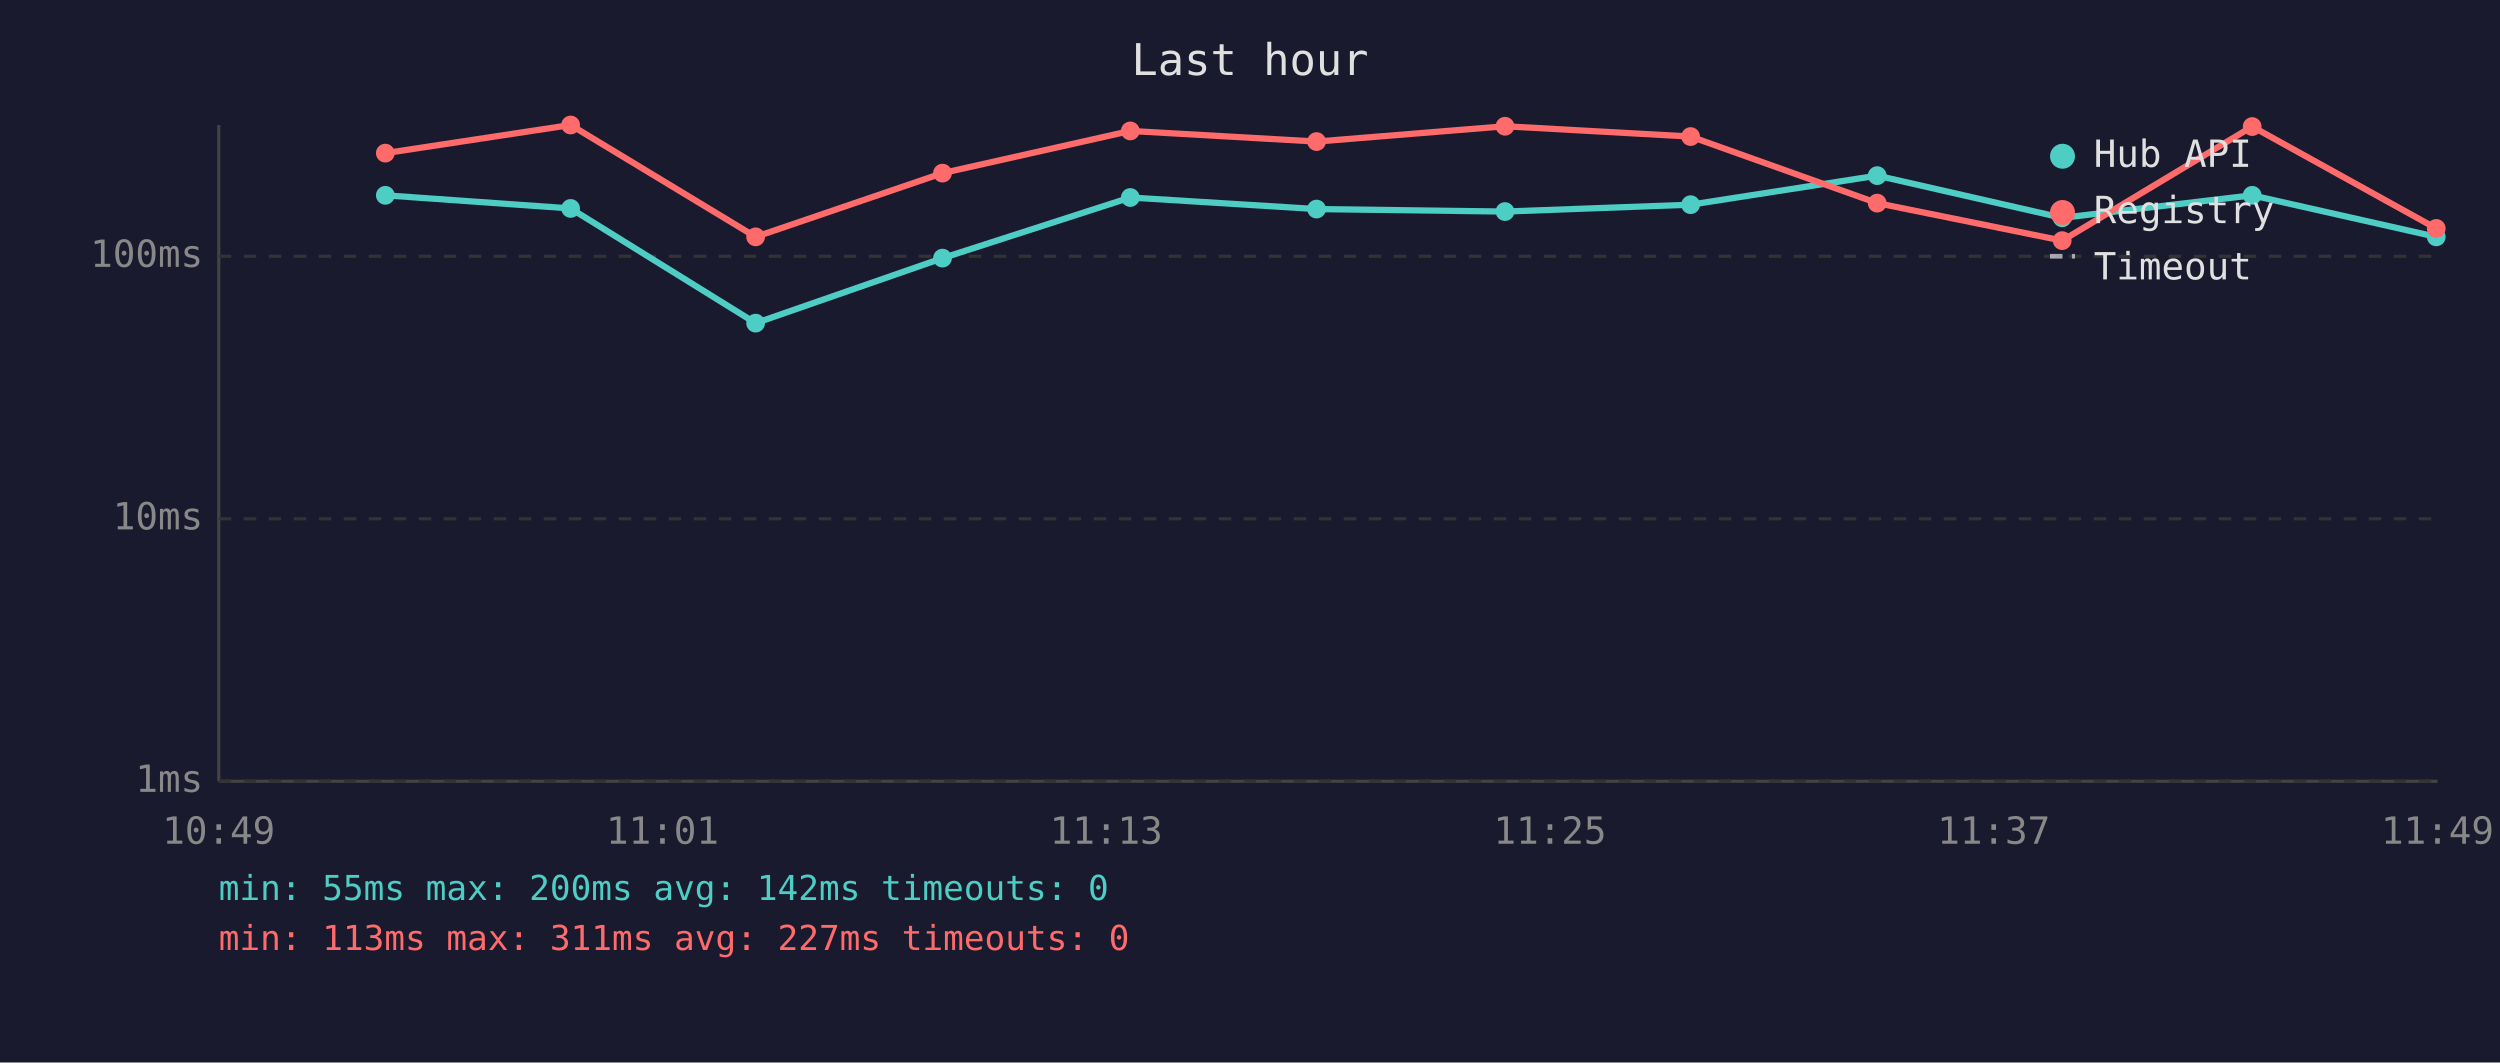
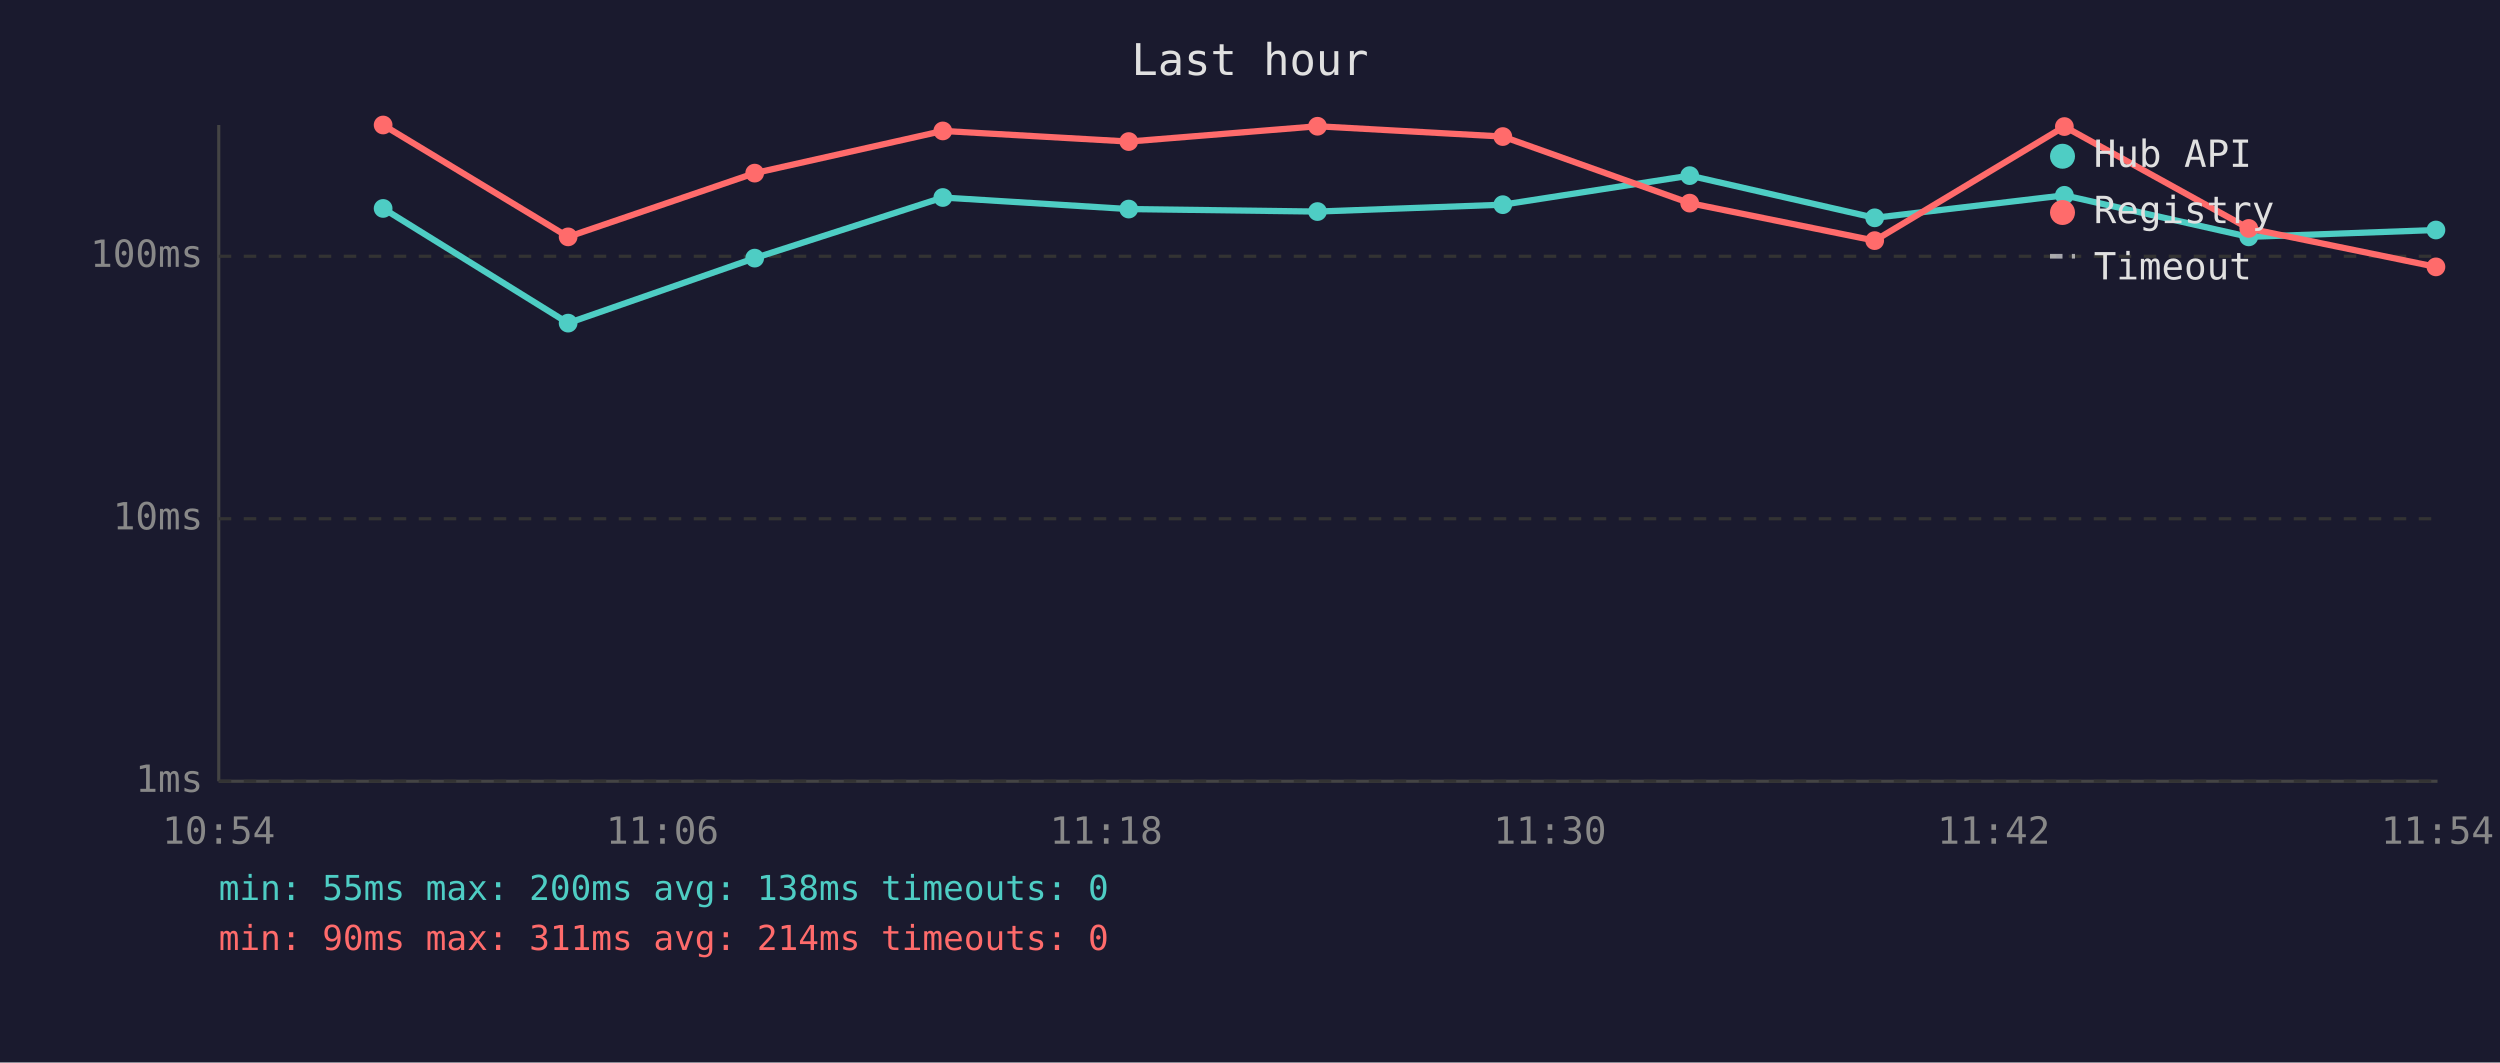
<svg xmlns="http://www.w3.org/2000/svg" viewBox="0 0 800 340" font-family="monospace" font-size="12">
  <rect width="800" height="340" fill="#1a1a2e" />
  <text x="400" y="24" fill="#e0e0e0" font-size="14" text-anchor="middle">Last hour</text>
  <line x1="70" y1="40" x2="70" y2="250" stroke="#444" stroke-width="1" />
  <line x1="70" y1="250" x2="780" y2="250" stroke="#444" stroke-width="1" />
  <line x1="70" y1="250" x2="780" y2="250" stroke="#333" stroke-width="1" stroke-dasharray="4" />
  <text x="65" y="250" fill="#888" text-anchor="end" dominant-baseline="middle">1ms</text>
  <line x1="70" y1="166" x2="780" y2="166" stroke="#333" stroke-width="1" stroke-dasharray="4" />
  <text x="65" y="166" fill="#888" text-anchor="end" dominant-baseline="middle">10ms</text>
  <line x1="70" y1="82" x2="780" y2="82" stroke="#333" stroke-width="1" stroke-dasharray="4" />
  <text x="65" y="82" fill="#888" text-anchor="end" dominant-baseline="middle">100ms</text>
-   <text x="70" y="270" fill="#888" text-anchor="middle">10:49</text>
-   <text x="212" y="270" fill="#888" text-anchor="middle">11:01</text>
-   <text x="354" y="270" fill="#888" text-anchor="middle">11:13</text>
-   <text x="496" y="270" fill="#888" text-anchor="middle">11:25</text>
-   <text x="638" y="270" fill="#888" text-anchor="middle">11:37</text>
-   <text x="780" y="270" fill="#888" text-anchor="middle">11:49</text>
-   <polyline points="123.3,62.5 182.6,66.7 241.8,103.4 301.6,82.6 361.7,63.2 421.3,66.9 481.6,67.7 541.0,65.5 600.7,56.2 659.9,69.7 720.7,62.5 779.6,75.8" fill="none" stroke="#4ecdc4" stroke-width="2" opacity="1" />
-   <circle cx="123.3" cy="62.5" r="3" fill="#4ecdc4" />
-   <circle cx="182.6" cy="66.7" r="3" fill="#4ecdc4" />
-   <circle cx="241.8" cy="103.4" r="3" fill="#4ecdc4" />
-   <circle cx="301.6" cy="82.6" r="3" fill="#4ecdc4" />
-   <circle cx="361.7" cy="63.2" r="3" fill="#4ecdc4" />
-   <circle cx="421.3" cy="66.9" r="3" fill="#4ecdc4" />
-   <circle cx="481.6" cy="67.7" r="3" fill="#4ecdc4" />
-   <circle cx="541.0" cy="65.5" r="3" fill="#4ecdc4" />
-   <circle cx="600.7" cy="56.2" r="3" fill="#4ecdc4" />
-   <circle cx="659.9" cy="69.7" r="3" fill="#4ecdc4" />
-   <circle cx="720.7" cy="62.5" r="3" fill="#4ecdc4" />
-   <circle cx="779.6" cy="75.8" r="3" fill="#4ecdc4" />
-   <polyline points="123.3,49.0 182.6,40.0 241.8,75.8 301.6,55.4 361.7,41.9 421.3,45.3 481.6,40.4 541.0,43.7 600.7,65.0 659.9,77.0 720.7,40.5 779.6,73.1" fill="none" stroke="#ff6b6b" stroke-width="2" opacity="1" />
-   <circle cx="123.3" cy="49.0" r="3" fill="#ff6b6b" />
-   <circle cx="182.6" cy="40.0" r="3" fill="#ff6b6b" />
-   <circle cx="241.8" cy="75.8" r="3" fill="#ff6b6b" />
-   <circle cx="301.6" cy="55.4" r="3" fill="#ff6b6b" />
-   <circle cx="361.7" cy="41.9" r="3" fill="#ff6b6b" />
-   <circle cx="421.3" cy="45.3" r="3" fill="#ff6b6b" />
-   <circle cx="481.6" cy="40.4" r="3" fill="#ff6b6b" />
-   <circle cx="541.0" cy="43.7" r="3" fill="#ff6b6b" />
-   <circle cx="600.7" cy="65.0" r="3" fill="#ff6b6b" />
-   <circle cx="659.9" cy="77.0" r="3" fill="#ff6b6b" />
-   <circle cx="720.7" cy="40.5" r="3" fill="#ff6b6b" />
-   <circle cx="779.6" cy="73.1" r="3" fill="#ff6b6b" />
+   <text x="70" y="270" fill="#888" text-anchor="middle">10:54</text>
+   <text x="212" y="270" fill="#888" text-anchor="middle">11:06</text>
+   <text x="354" y="270" fill="#888" text-anchor="middle">11:18</text>
+   <text x="496" y="270" fill="#888" text-anchor="middle">11:30</text>
+   <text x="638" y="270" fill="#888" text-anchor="middle">11:42</text>
+   <text x="780" y="270" fill="#888" text-anchor="middle">11:54</text>
+   <polyline points="122.6,66.7 181.8,103.4 241.5,82.6 301.7,63.2 361.2,66.9 421.6,67.7 480.9,65.5 540.7,56.2 599.9,69.7 660.6,62.5 719.6,75.8 779.5,73.6" fill="none" stroke="#4ecdc4" stroke-width="2" opacity="1" />
+   <circle cx="122.6" cy="66.7" r="3" fill="#4ecdc4" />
+   <circle cx="181.8" cy="103.4" r="3" fill="#4ecdc4" />
+   <circle cx="241.5" cy="82.6" r="3" fill="#4ecdc4" />
+   <circle cx="301.7" cy="63.2" r="3" fill="#4ecdc4" />
+   <circle cx="361.2" cy="66.9" r="3" fill="#4ecdc4" />
+   <circle cx="421.6" cy="67.7" r="3" fill="#4ecdc4" />
+   <circle cx="480.9" cy="65.5" r="3" fill="#4ecdc4" />
+   <circle cx="540.7" cy="56.2" r="3" fill="#4ecdc4" />
+   <circle cx="599.9" cy="69.7" r="3" fill="#4ecdc4" />
+   <circle cx="660.6" cy="62.5" r="3" fill="#4ecdc4" />
+   <circle cx="719.6" cy="75.8" r="3" fill="#4ecdc4" />
+   <circle cx="779.5" cy="73.6" r="3" fill="#4ecdc4" />
+   <polyline points="122.6,40.0 181.8,75.8 241.5,55.4 301.7,41.9 361.2,45.3 421.6,40.4 480.9,43.7 540.7,65.0 599.9,77.0 660.6,40.5 719.6,73.1 779.5,85.4" fill="none" stroke="#ff6b6b" stroke-width="2" opacity="1" />
+   <circle cx="122.6" cy="40.0" r="3" fill="#ff6b6b" />
+   <circle cx="181.8" cy="75.8" r="3" fill="#ff6b6b" />
+   <circle cx="241.5" cy="55.4" r="3" fill="#ff6b6b" />
+   <circle cx="301.7" cy="41.9" r="3" fill="#ff6b6b" />
+   <circle cx="361.2" cy="45.3" r="3" fill="#ff6b6b" />
+   <circle cx="421.6" cy="40.4" r="3" fill="#ff6b6b" />
+   <circle cx="480.9" cy="43.7" r="3" fill="#ff6b6b" />
+   <circle cx="540.7" cy="65.0" r="3" fill="#ff6b6b" />
+   <circle cx="599.9" cy="77.0" r="3" fill="#ff6b6b" />
+   <circle cx="660.6" cy="40.5" r="3" fill="#ff6b6b" />
+   <circle cx="719.6" cy="73.1" r="3" fill="#ff6b6b" />
+   <circle cx="779.5" cy="85.4" r="3" fill="#ff6b6b" />
  <circle cx="660" cy="50" r="4" fill="#4ecdc4" />
  <text x="670" y="50" fill="#e0e0e0" dominant-baseline="middle">Hub API</text>
  <circle cx="660" cy="68" r="4" fill="#ff6b6b" />
  <text x="670" y="68" fill="#e0e0e0" dominant-baseline="middle">Registry</text>
  <line x1="656" y1="82" x2="664" y2="82" stroke="#e0e0e0" stroke-width="1.5" stroke-dasharray="4,3" opacity="0.7" />
  <text x="670" y="86" fill="#e0e0e0" dominant-baseline="middle">Timeout</text>
-   <text x="70" y="288" fill="#4ecdc4" font-size="11">min: 55ms  max: 200ms  avg: 142ms  timeouts: 0</text>
-   <text x="70" y="304" fill="#ff6b6b" font-size="11">min: 113ms  max: 311ms  avg: 227ms  timeouts: 0</text>
+   <text x="70" y="288" fill="#4ecdc4" font-size="11">min: 55ms  max: 200ms  avg: 138ms  timeouts: 0</text>
+   <text x="70" y="304" fill="#ff6b6b" font-size="11">min: 90ms  max: 311ms  avg: 214ms  timeouts: 0</text>
</svg>
